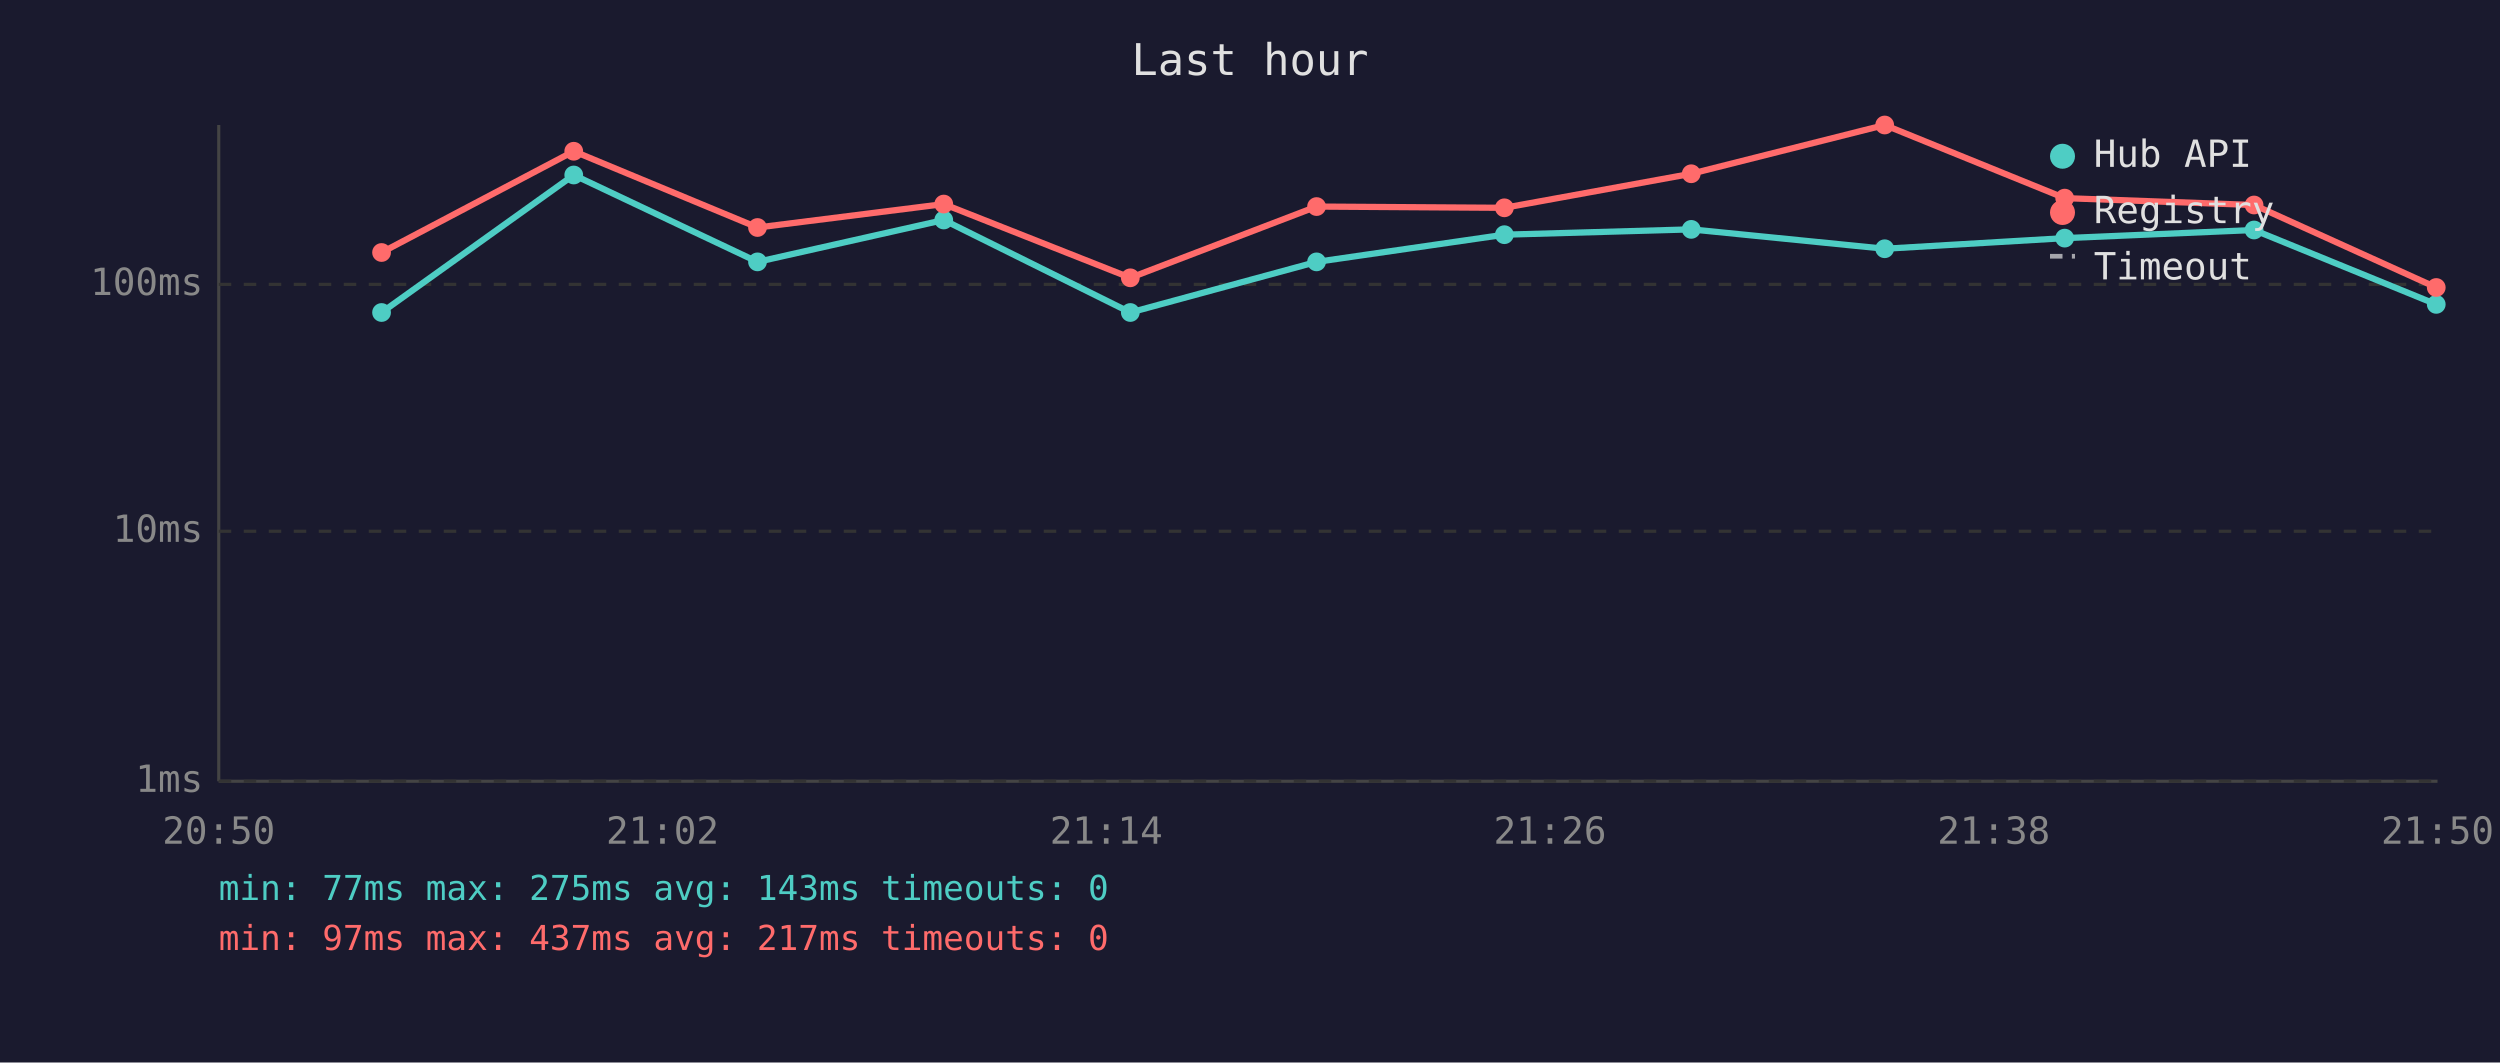
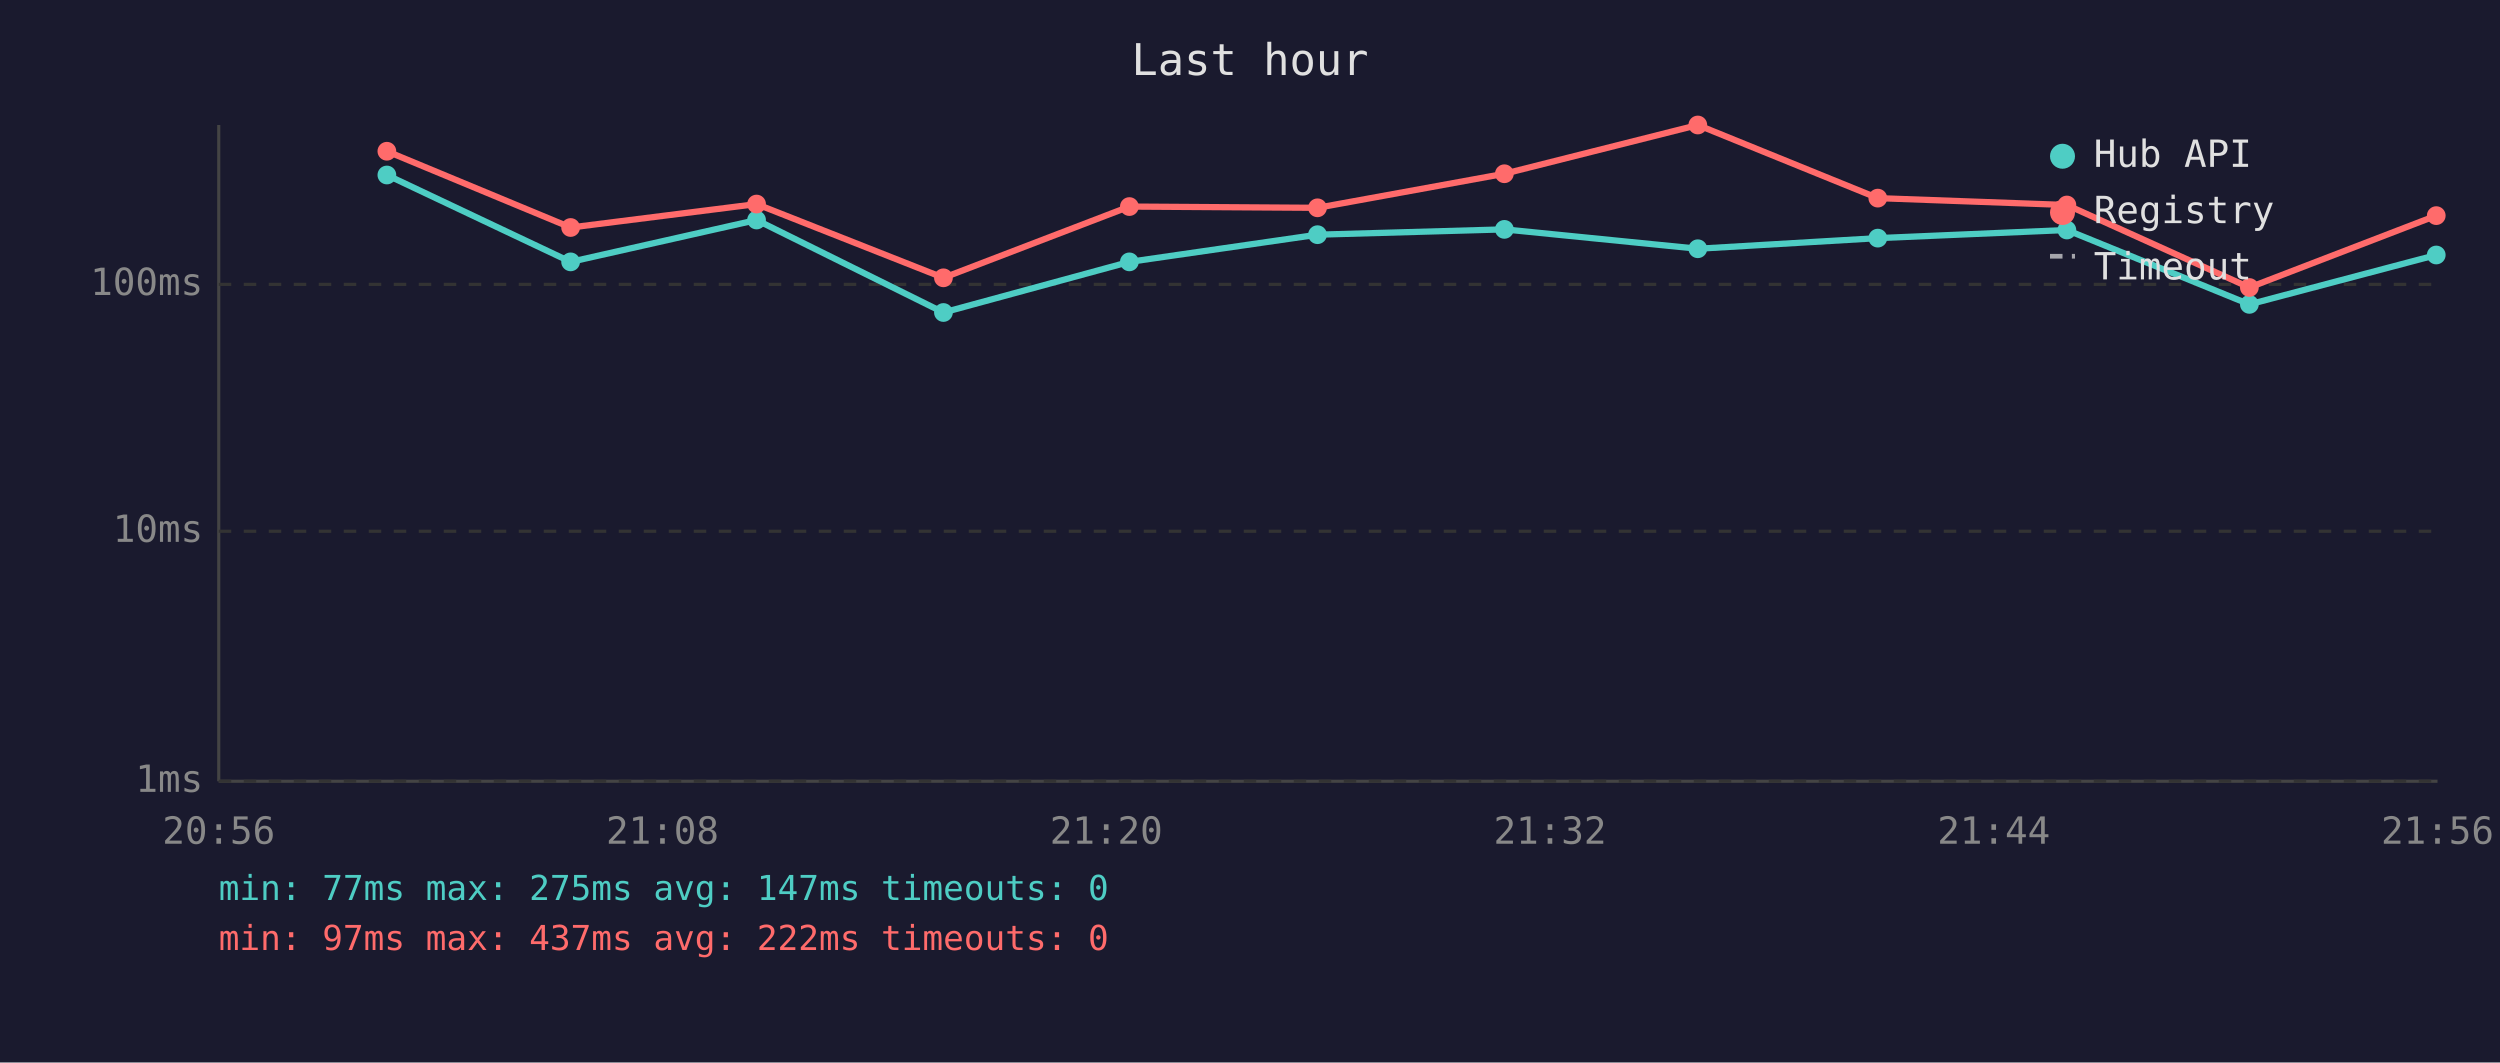
<svg xmlns="http://www.w3.org/2000/svg" viewBox="0 0 800 340" font-family="monospace" font-size="12">
  <rect width="800" height="340" fill="#1a1a2e" />
  <text x="400" y="24" fill="#e0e0e0" font-size="14" text-anchor="middle">Last hour</text>
  <line x1="70" y1="40" x2="70" y2="250" stroke="#444" stroke-width="1" />
  <line x1="70" y1="250" x2="780" y2="250" stroke="#444" stroke-width="1" />
  <line x1="70" y1="250" x2="780" y2="250" stroke="#333" stroke-width="1" stroke-dasharray="4" />
  <text x="65" y="250" fill="#888" text-anchor="end" dominant-baseline="middle">1ms</text>
  <line x1="70" y1="170" x2="780" y2="170" stroke="#333" stroke-width="1" stroke-dasharray="4" />
  <text x="65" y="170" fill="#888" text-anchor="end" dominant-baseline="middle">10ms</text>
  <line x1="70" y1="91" x2="780" y2="91" stroke="#333" stroke-width="1" stroke-dasharray="4" />
  <text x="65" y="91" fill="#888" text-anchor="end" dominant-baseline="middle">100ms</text>
-   <text x="70" y="270" fill="#888" text-anchor="middle">20:50</text>
-   <text x="212" y="270" fill="#888" text-anchor="middle">21:02</text>
-   <text x="354" y="270" fill="#888" text-anchor="middle">21:14</text>
-   <text x="496" y="270" fill="#888" text-anchor="middle">21:26</text>
-   <text x="638" y="270" fill="#888" text-anchor="middle">21:38</text>
-   <text x="780" y="270" fill="#888" text-anchor="middle">21:50</text>
-   <polyline points="122.1,100.0 183.6,56.0 242.4,83.8 302.0,70.4 361.7,100.0 421.3,83.8 481.4,75.1 541.2,73.4 603.1,79.6 660.7,76.2 721.3,73.6 779.6,97.4" fill="none" stroke="#4ecdc4" stroke-width="2" opacity="1" />
-   <circle cx="122.1" cy="100.0" r="3" fill="#4ecdc4" />
-   <circle cx="183.6" cy="56.0" r="3" fill="#4ecdc4" />
-   <circle cx="242.4" cy="83.8" r="3" fill="#4ecdc4" />
-   <circle cx="302.0" cy="70.4" r="3" fill="#4ecdc4" />
-   <circle cx="361.7" cy="100.0" r="3" fill="#4ecdc4" />
-   <circle cx="421.3" cy="83.8" r="3" fill="#4ecdc4" />
-   <circle cx="481.4" cy="75.1" r="3" fill="#4ecdc4" />
-   <circle cx="541.2" cy="73.4" r="3" fill="#4ecdc4" />
-   <circle cx="603.1" cy="79.6" r="3" fill="#4ecdc4" />
-   <circle cx="660.7" cy="76.2" r="3" fill="#4ecdc4" />
-   <circle cx="721.3" cy="73.6" r="3" fill="#4ecdc4" />
-   <circle cx="779.6" cy="97.4" r="3" fill="#4ecdc4" />
-   <polyline points="122.1,80.8 183.6,48.4 242.4,72.8 302.0,65.3 361.7,88.9 421.3,66.1 481.4,66.5 541.2,55.6 603.1,40.0 660.7,63.4 721.3,65.6 779.6,92.0" fill="none" stroke="#ff6b6b" stroke-width="2" opacity="1" />
-   <circle cx="122.1" cy="80.8" r="3" fill="#ff6b6b" />
-   <circle cx="183.6" cy="48.4" r="3" fill="#ff6b6b" />
-   <circle cx="242.4" cy="72.8" r="3" fill="#ff6b6b" />
-   <circle cx="302.0" cy="65.3" r="3" fill="#ff6b6b" />
-   <circle cx="361.7" cy="88.9" r="3" fill="#ff6b6b" />
-   <circle cx="421.3" cy="66.1" r="3" fill="#ff6b6b" />
-   <circle cx="481.4" cy="66.5" r="3" fill="#ff6b6b" />
-   <circle cx="541.2" cy="55.6" r="3" fill="#ff6b6b" />
-   <circle cx="603.1" cy="40.0" r="3" fill="#ff6b6b" />
-   <circle cx="660.7" cy="63.4" r="3" fill="#ff6b6b" />
-   <circle cx="721.3" cy="65.6" r="3" fill="#ff6b6b" />
-   <circle cx="779.6" cy="92.0" r="3" fill="#ff6b6b" />
+   <text x="70" y="270" fill="#888" text-anchor="middle">20:56</text>
+   <text x="212" y="270" fill="#888" text-anchor="middle">21:08</text>
+   <text x="354" y="270" fill="#888" text-anchor="middle">21:20</text>
+   <text x="496" y="270" fill="#888" text-anchor="middle">21:32</text>
+   <text x="638" y="270" fill="#888" text-anchor="middle">21:44</text>
+   <text x="780" y="270" fill="#888" text-anchor="middle">21:56</text>
+   <polyline points="123.8,56.0 182.6,83.8 242.1,70.4 301.9,100.0 361.4,83.8 421.6,75.1 481.4,73.4 543.3,79.6 600.9,76.2 661.4,73.6 719.8,97.4 779.6,81.6" fill="none" stroke="#4ecdc4" stroke-width="2" opacity="1" />
+   <circle cx="123.8" cy="56.0" r="3" fill="#4ecdc4" />
+   <circle cx="182.6" cy="83.8" r="3" fill="#4ecdc4" />
+   <circle cx="242.1" cy="70.4" r="3" fill="#4ecdc4" />
+   <circle cx="301.9" cy="100.0" r="3" fill="#4ecdc4" />
+   <circle cx="361.4" cy="83.8" r="3" fill="#4ecdc4" />
+   <circle cx="421.6" cy="75.1" r="3" fill="#4ecdc4" />
+   <circle cx="481.4" cy="73.4" r="3" fill="#4ecdc4" />
+   <circle cx="543.3" cy="79.6" r="3" fill="#4ecdc4" />
+   <circle cx="600.9" cy="76.2" r="3" fill="#4ecdc4" />
+   <circle cx="661.4" cy="73.6" r="3" fill="#4ecdc4" />
+   <circle cx="719.8" cy="97.4" r="3" fill="#4ecdc4" />
+   <circle cx="779.6" cy="81.6" r="3" fill="#4ecdc4" />
+   <polyline points="123.8,48.4 182.6,72.8 242.1,65.3 301.9,88.9 361.4,66.1 421.6,66.5 481.4,55.6 543.3,40.0 600.9,63.4 661.4,65.6 719.8,92.0 779.6,69.0" fill="none" stroke="#ff6b6b" stroke-width="2" opacity="1" />
+   <circle cx="123.8" cy="48.4" r="3" fill="#ff6b6b" />
+   <circle cx="182.6" cy="72.8" r="3" fill="#ff6b6b" />
+   <circle cx="242.1" cy="65.3" r="3" fill="#ff6b6b" />
+   <circle cx="301.9" cy="88.9" r="3" fill="#ff6b6b" />
+   <circle cx="361.4" cy="66.1" r="3" fill="#ff6b6b" />
+   <circle cx="421.6" cy="66.5" r="3" fill="#ff6b6b" />
+   <circle cx="481.4" cy="55.6" r="3" fill="#ff6b6b" />
+   <circle cx="543.3" cy="40.0" r="3" fill="#ff6b6b" />
+   <circle cx="600.9" cy="63.4" r="3" fill="#ff6b6b" />
+   <circle cx="661.4" cy="65.6" r="3" fill="#ff6b6b" />
+   <circle cx="719.8" cy="92.0" r="3" fill="#ff6b6b" />
+   <circle cx="779.6" cy="69.0" r="3" fill="#ff6b6b" />
  <circle cx="660" cy="50" r="4" fill="#4ecdc4" />
  <text x="670" y="50" fill="#e0e0e0" dominant-baseline="middle">Hub API</text>
  <circle cx="660" cy="68" r="4" fill="#ff6b6b" />
  <text x="670" y="68" fill="#e0e0e0" dominant-baseline="middle">Registry</text>
  <line x1="656" y1="82" x2="664" y2="82" stroke="#e0e0e0" stroke-width="1.5" stroke-dasharray="4,3" opacity="0.7" />
  <text x="670" y="86" fill="#e0e0e0" dominant-baseline="middle">Timeout</text>
-   <text x="70" y="288" fill="#4ecdc4" font-size="11">min: 77ms  max: 275ms  avg: 143ms  timeouts: 0</text>
-   <text x="70" y="304" fill="#ff6b6b" font-size="11">min: 97ms  max: 437ms  avg: 217ms  timeouts: 0</text>
+   <text x="70" y="288" fill="#4ecdc4" font-size="11">min: 77ms  max: 275ms  avg: 147ms  timeouts: 0</text>
+   <text x="70" y="304" fill="#ff6b6b" font-size="11">min: 97ms  max: 437ms  avg: 222ms  timeouts: 0</text>
</svg>
